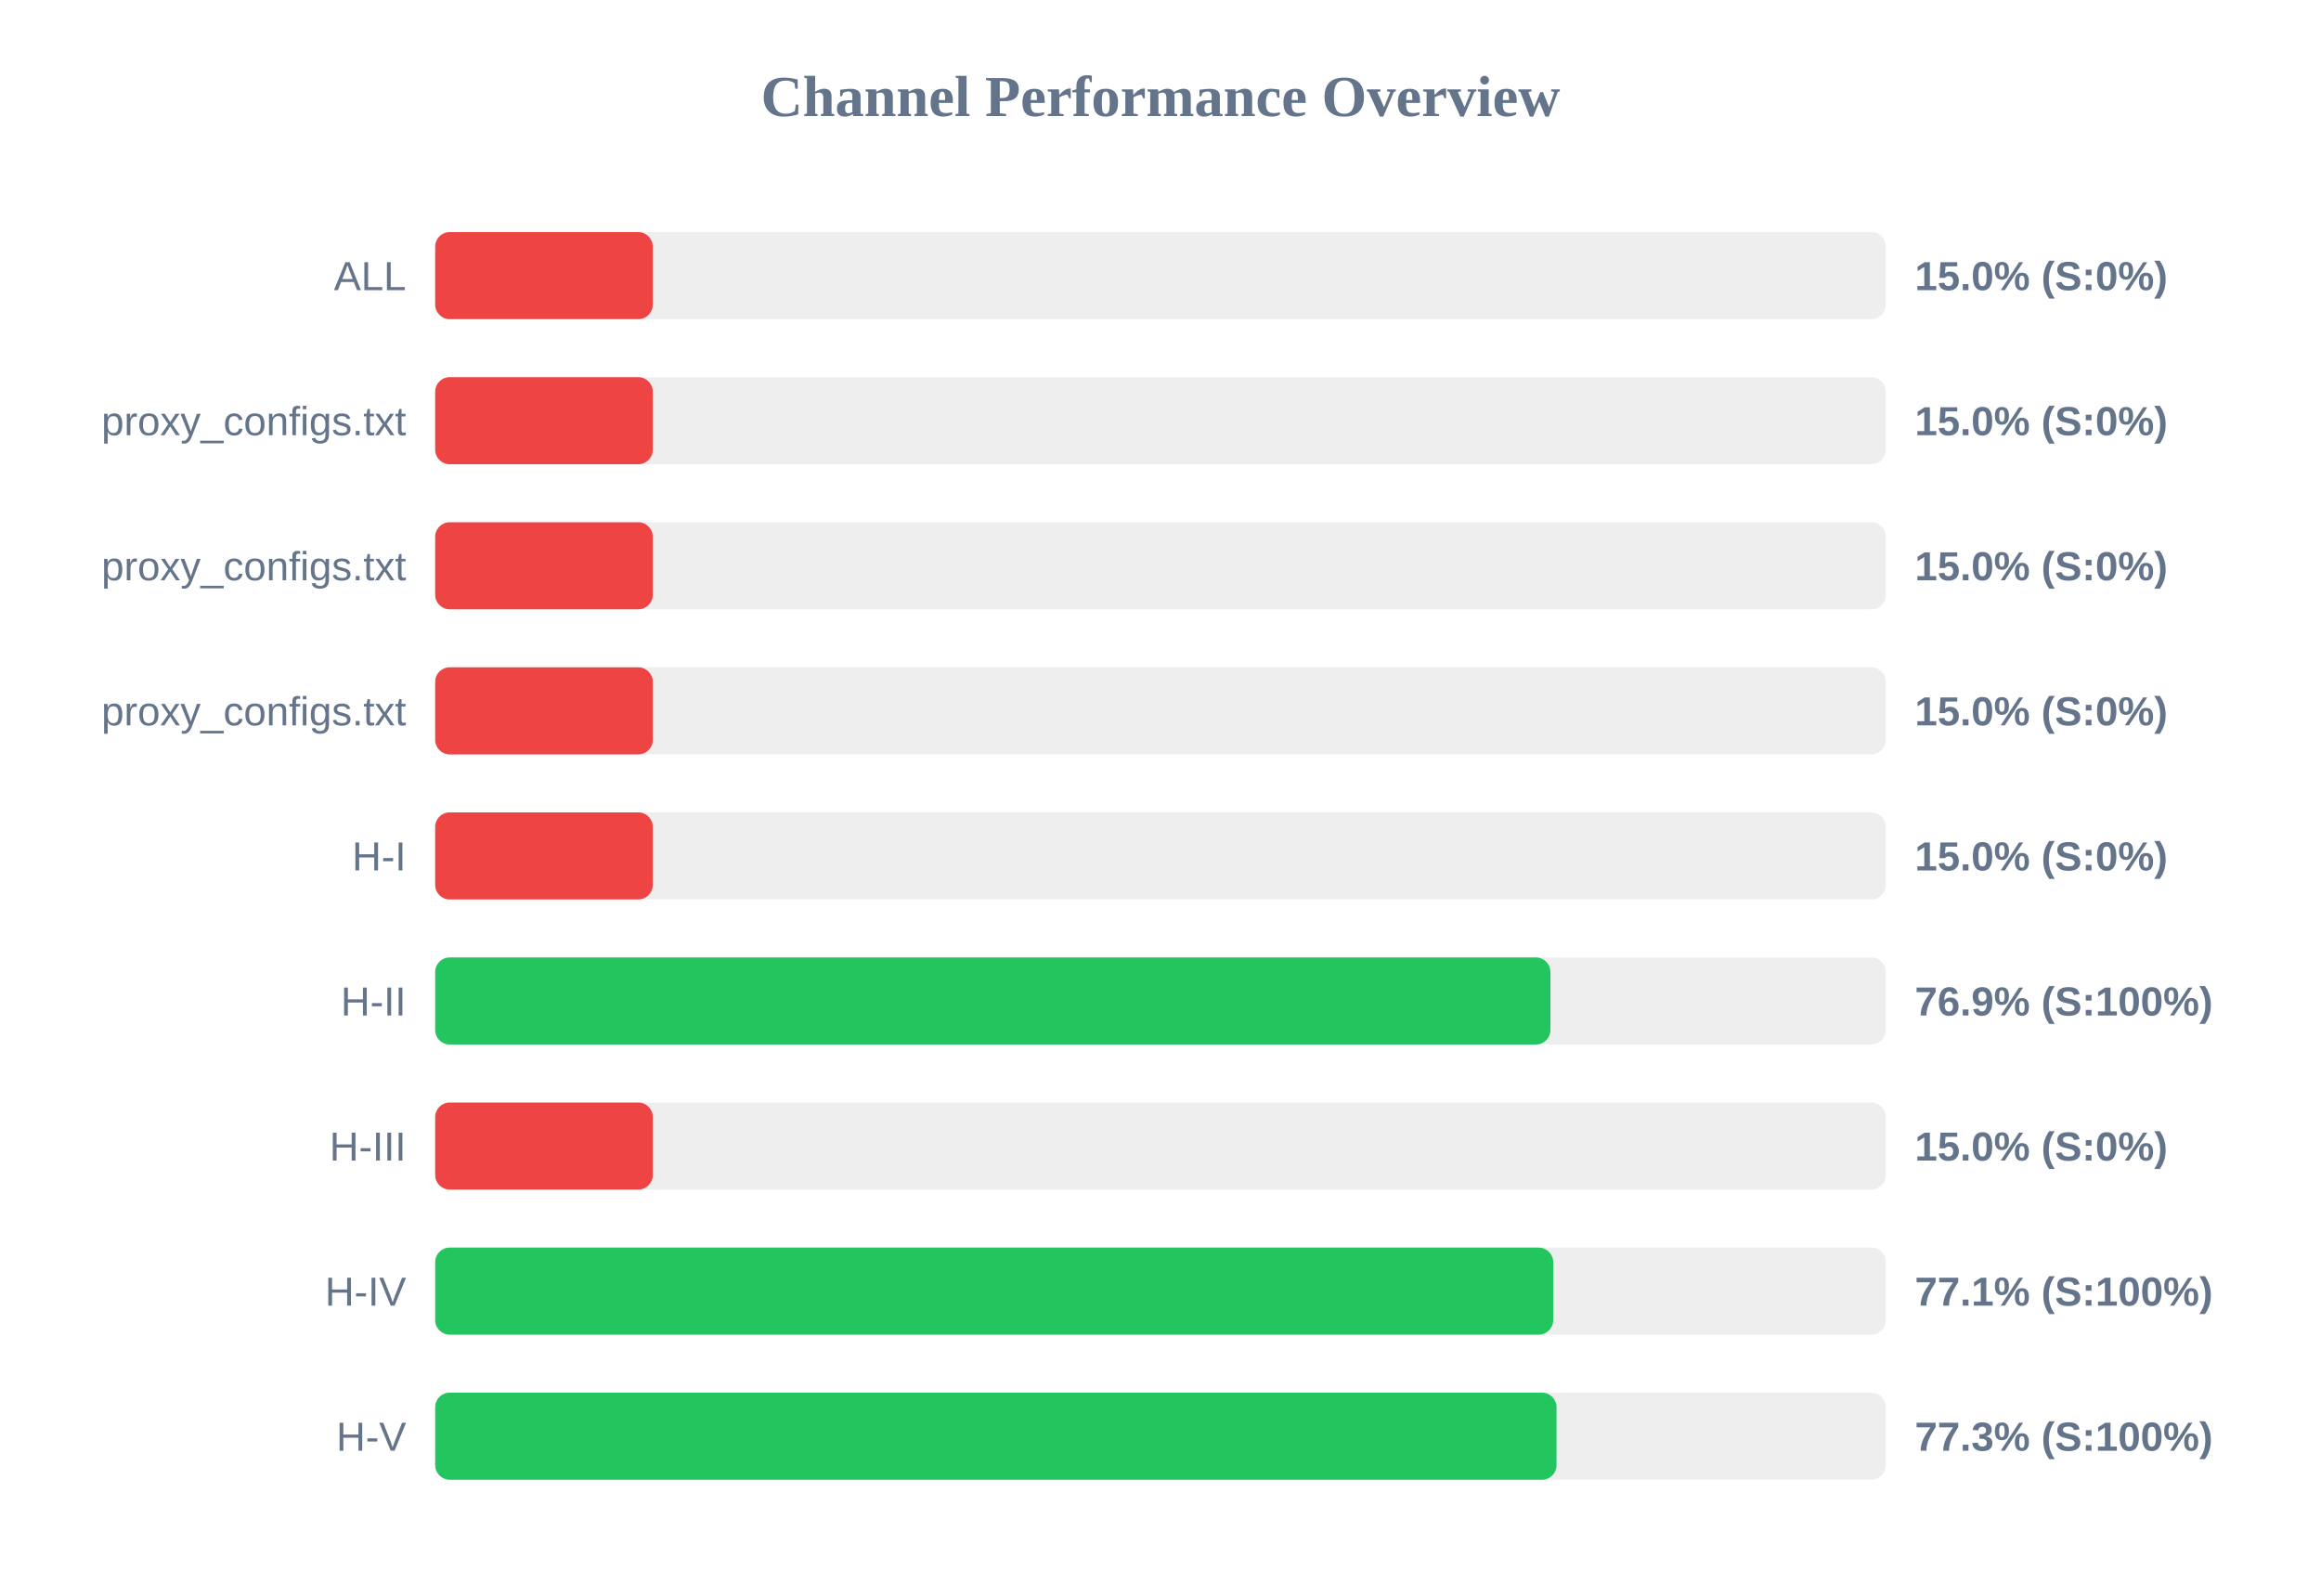
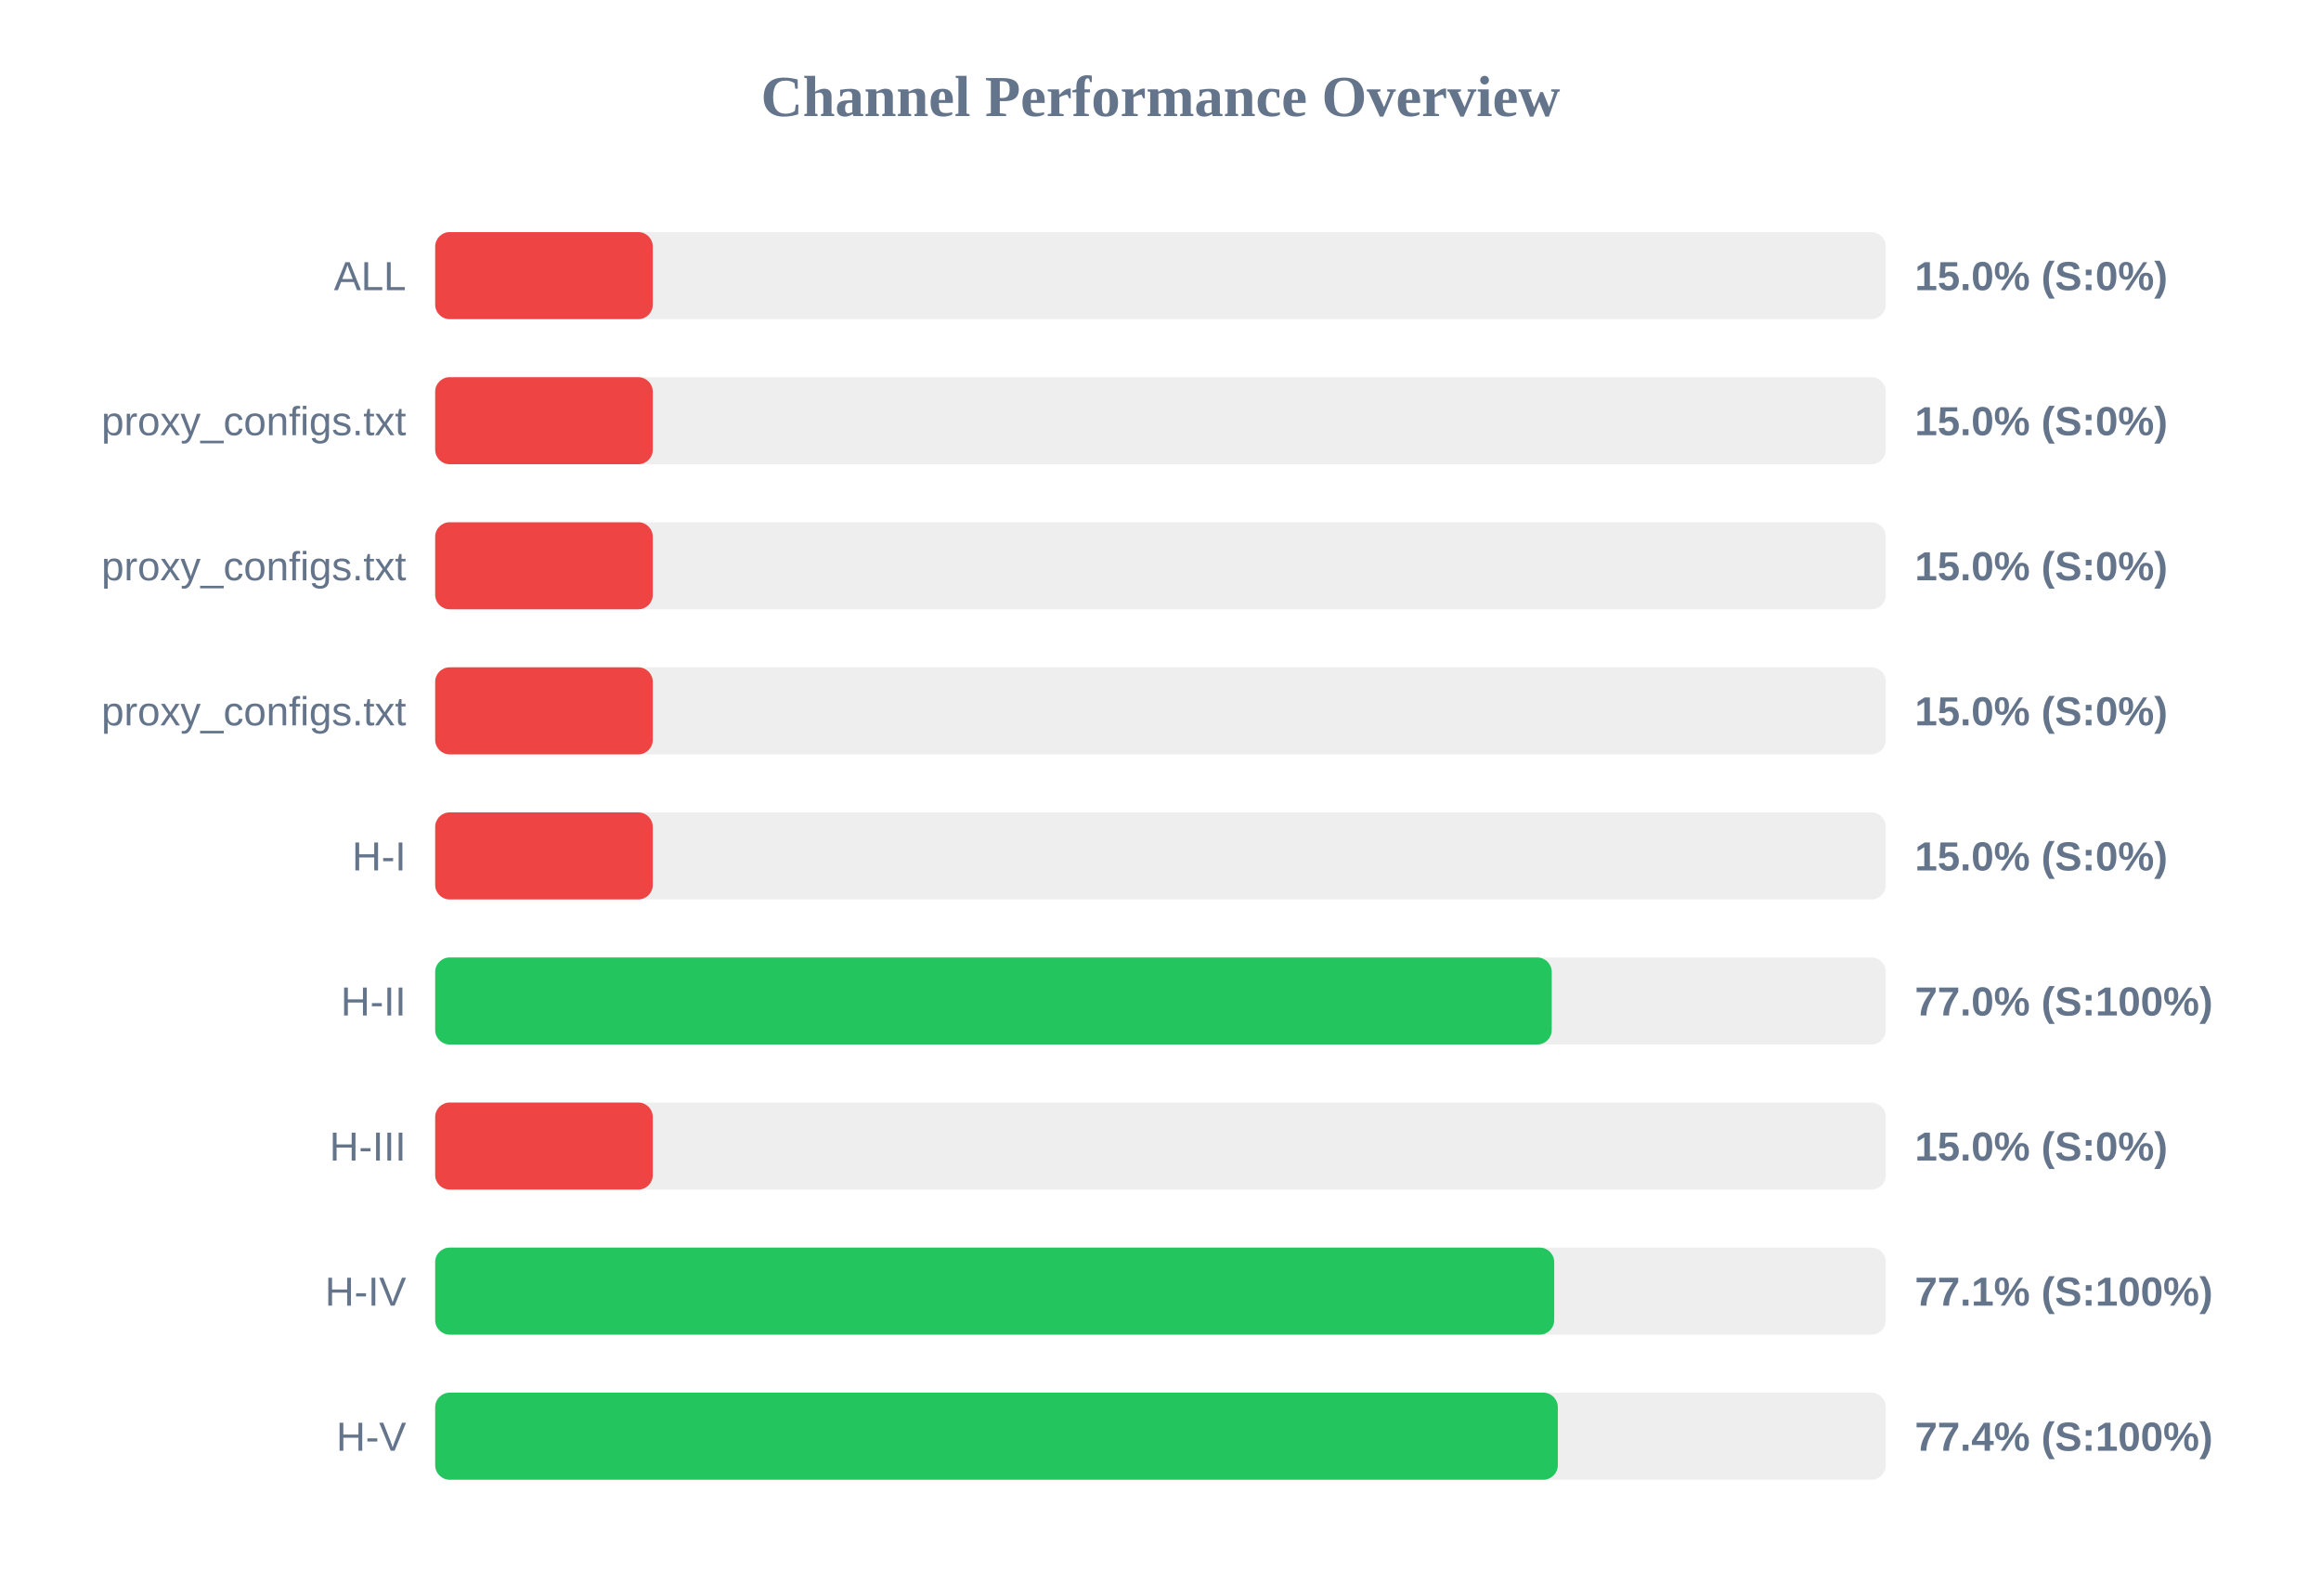
<svg xmlns="http://www.w3.org/2000/svg" width="800" height="550" version="1.1">
  <style>
        .row { font: 14px Arial; fill: #64748b; }
        .score { font: bold 14px Arial; fill: #64748b; }
    </style>
  <text x="400" y="40" text-anchor="middle" font-size="20px" font-weight="bold" fill="#64748b">Channel Performance Overview</text>
  <rect x="150" y="80" width="500" height="30" fill="#eee" rx="5" />
  <rect x="150" y="80" width="75.0" height="30" fill="#ef4444" rx="5" />
  <text x="140" y="100" text-anchor="end" class="row">ALL</text>
  <text x="660" y="100" text-anchor="start" class="score">15.0% (S:0%)</text>
  <rect x="150" y="130" width="500" height="30" fill="#eee" rx="5" />
  <rect x="150" y="130" width="75.0" height="30" fill="#ef4444" rx="5" />
  <text x="140" y="150" text-anchor="end" class="row">proxy_configs.txt</text>
  <text x="660" y="150" text-anchor="start" class="score">15.0% (S:0%)</text>
  <rect x="150" y="180" width="500" height="30" fill="#eee" rx="5" />
  <rect x="150" y="180" width="75.0" height="30" fill="#ef4444" rx="5" />
  <text x="140" y="200" text-anchor="end" class="row">proxy_configs.txt</text>
  <text x="660" y="200" text-anchor="start" class="score">15.0% (S:0%)</text>
  <rect x="150" y="230" width="500" height="30" fill="#eee" rx="5" />
  <rect x="150" y="230" width="75.0" height="30" fill="#ef4444" rx="5" />
  <text x="140" y="250" text-anchor="end" class="row">proxy_configs.txt</text>
  <text x="660" y="250" text-anchor="start" class="score">15.0% (S:0%)</text>
  <rect x="150" y="280" width="500" height="30" fill="#eee" rx="5" />
  <rect x="150" y="280" width="75.0" height="30" fill="#ef4444" rx="5" />
  <text x="140" y="300" text-anchor="end" class="row">H-I</text>
  <text x="660" y="300" text-anchor="start" class="score">15.0% (S:0%)</text>
  <rect x="150" y="330" width="500" height="30" fill="#eee" rx="5" />
-   <rect x="150" y="330" width="384.4" height="30" fill="#22c55e" rx="5" />
+   <rect x="150" y="330" width="384.85" height="30" fill="#22c55e" rx="5" />
  <text x="140" y="350" text-anchor="end" class="row">H-II</text>
-   <text x="660" y="350" text-anchor="start" class="score">76.9% (S:100%)</text>
+   <text x="660" y="350" text-anchor="start" class="score">77.0% (S:100%)</text>
  <rect x="150" y="380" width="500" height="30" fill="#eee" rx="5" />
  <rect x="150" y="380" width="75.0" height="30" fill="#ef4444" rx="5" />
  <text x="140" y="400" text-anchor="end" class="row">H-III</text>
  <text x="660" y="400" text-anchor="start" class="score">15.0% (S:0%)</text>
  <rect x="150" y="430" width="500" height="30" fill="#eee" rx="5" />
-   <rect x="150" y="430" width="385.35" height="30" fill="#22c55e" rx="5" />
+   <rect x="150" y="430" width="385.7" height="30" fill="#22c55e" rx="5" />
  <text x="140" y="450" text-anchor="end" class="row">H-IV</text>
  <text x="660" y="450" text-anchor="start" class="score">77.1% (S:100%)</text>
  <rect x="150" y="480" width="500" height="30" fill="#eee" rx="5" />
-   <rect x="150" y="480" width="386.5" height="30" fill="#22c55e" rx="5" />
+   <rect x="150" y="480" width="386.95" height="30" fill="#22c55e" rx="5" />
  <text x="140" y="500" text-anchor="end" class="row">H-V</text>
-   <text x="660" y="500" text-anchor="start" class="score">77.3% (S:100%)</text>
+   <text x="660" y="500" text-anchor="start" class="score">77.4% (S:100%)</text>
</svg>
